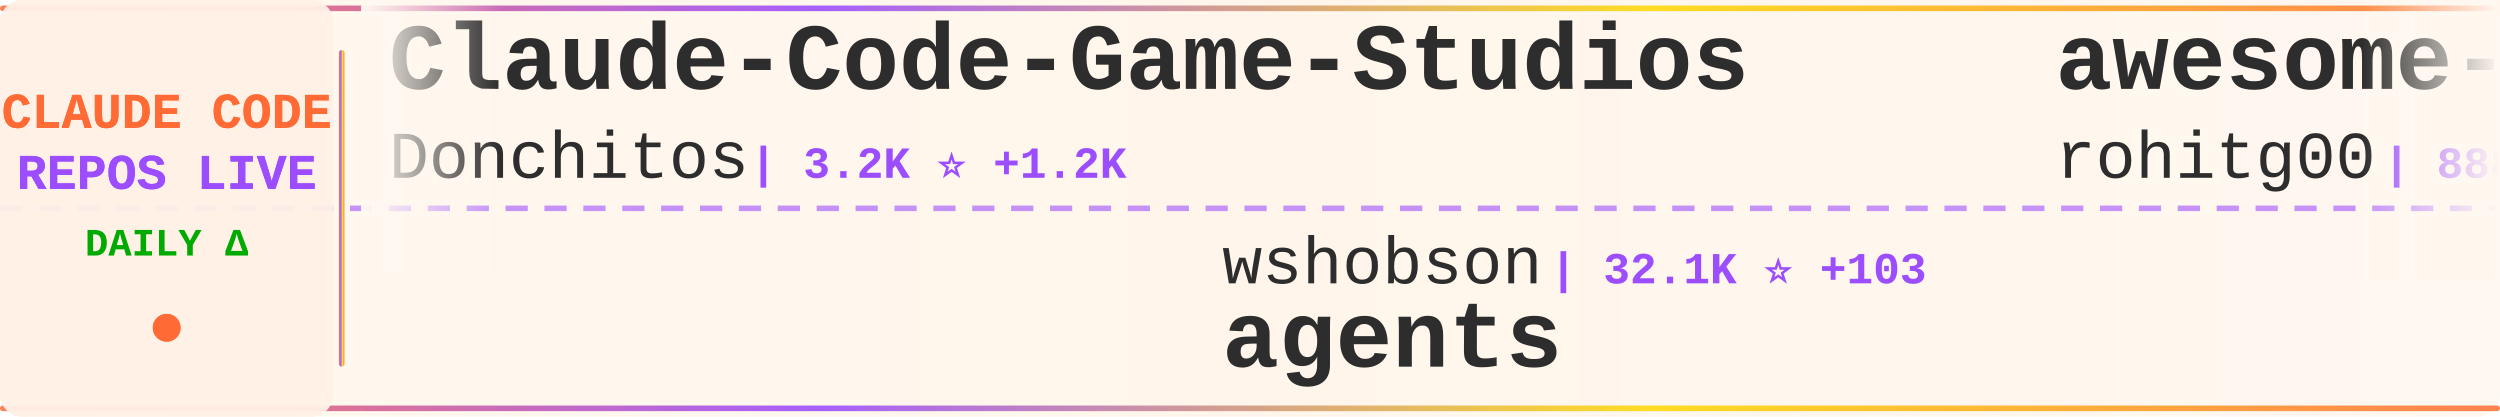
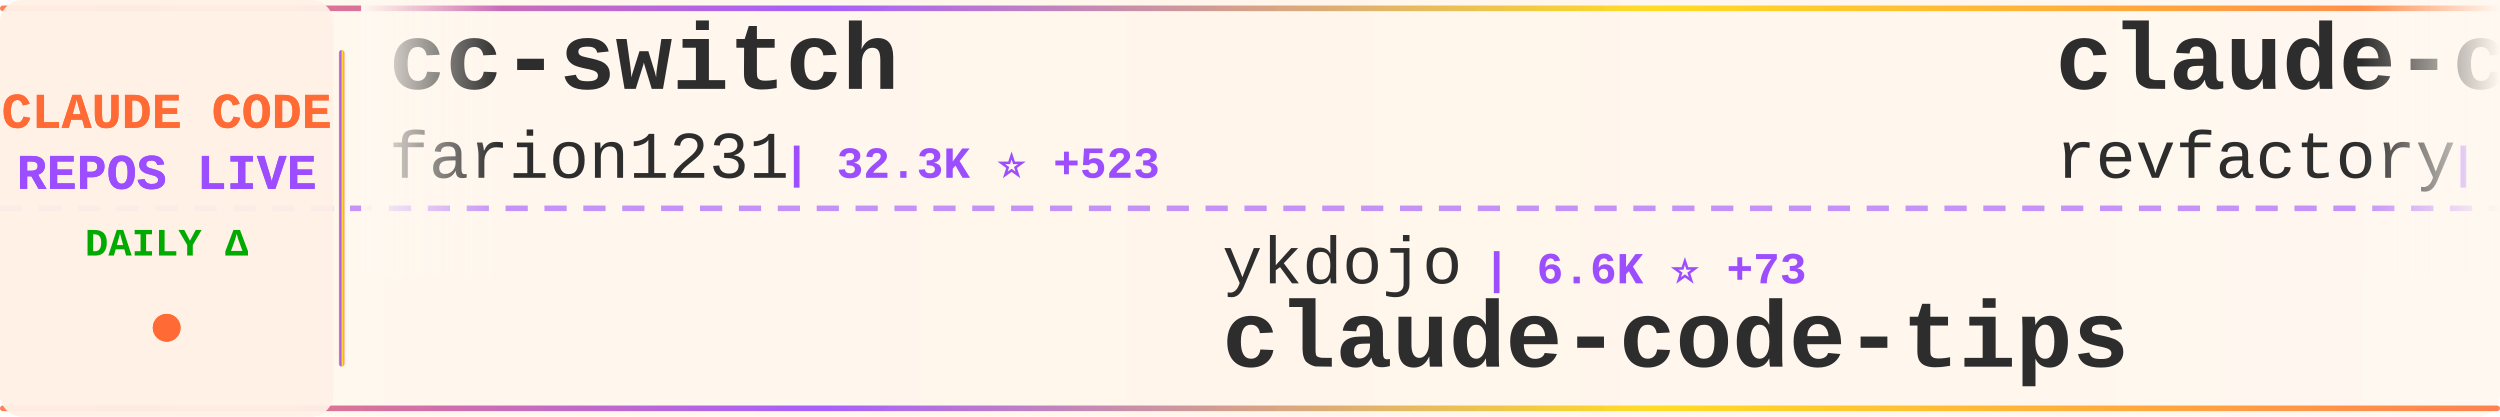
<svg xmlns="http://www.w3.org/2000/svg" width="900" height="150">
  <defs>
    <linearGradient id="tickerBg" x1="0%" y1="0%" x2="100%" y2="0%">
      <stop offset="0%" style="stop-color:#fff8f0;stop-opacity:0.98" />
      <stop offset="50%" style="stop-color:#fff5eb;stop-opacity:1" />
      <stop offset="100%" style="stop-color:#fff8f0;stop-opacity:0.98" />
    </linearGradient>
    <linearGradient id="borderGrad" x1="0%" y1="0%" x2="100%" y2="0%">
      <stop offset="0%" style="stop-color:#FF6B35;stop-opacity:0.85">
        <animate attributeName="stop-opacity" values="0.85;1;0.85" dur="2s" repeatCount="indefinite" />
      </stop>
      <stop offset="33%" style="stop-color:#9C4EFF;stop-opacity:0.9">
        <animate attributeName="stop-opacity" values="0.9;1;0.9" dur="2.2s" repeatCount="indefinite" />
      </stop>
      <stop offset="66%" style="stop-color:#FFD700;stop-opacity:0.85">
        <animate attributeName="stop-opacity" values="0.85;1;0.85" dur="1.8s" repeatCount="indefinite" />
      </stop>
      <stop offset="100%" style="stop-color:#FF6B35;stop-opacity:0.85">
        <animate attributeName="stop-opacity" values="0.85;1;0.85" dur="2s" repeatCount="indefinite" />
      </stop>
    </linearGradient>
    <filter id="textGlow">
      <feGaussianBlur stdDeviation="0.15" result="coloredBlur" />
      <feMerge>
        <feMergeNode in="coloredBlur" />
        <feMergeNode in="SourceGraphic" />
      </feMerge>
    </filter>
    <filter id="metricGlow">
      <feGaussianBlur stdDeviation="0.2" result="coloredBlur" />
      <feMerge>
        <feMergeNode in="coloredBlur" />
        <feMergeNode in="SourceGraphic" />
      </feMerge>
    </filter>
    <linearGradient id="leftFade" x1="0%" y1="0%" x2="100%" y2="0%">
      <stop offset="0%" style="stop-color:#fff8f0;stop-opacity:1" />
      <stop offset="100%" style="stop-color:#fff8f0;stop-opacity:0" />
    </linearGradient>
    <linearGradient id="rightFade" x1="0%" y1="0%" x2="100%" y2="0%">
      <stop offset="0%" style="stop-color:#fff8f0;stop-opacity:0" />
      <stop offset="100%" style="stop-color:#fff8f0;stop-opacity:1" />
    </linearGradient>
  </defs>
  <rect width="900" height="150" fill="url(#tickerBg)" rx="8" />
  <rect x="0" y="2" width="900" height="2" fill="url(#borderGrad)" rx="1" />
  <rect x="0" y="146" width="900" height="2" fill="url(#borderGrad)" rx="1" />
  <line x1="0" y1="75" x2="900" y2="75" stroke="#9C4EFF" stroke-width="2" stroke-dasharray="8 6" opacity="0.6" />
  <rect x="0" y="0" width="120" height="150" fill="#fff0e6" opacity="0.95" rx="8" />
  <text x="60" y="46" font-family="'Courier New', monospace" font-size="18" font-weight="bold" fill="#FF6B35" text-anchor="middle" filter="url(#textGlow)">
    CLAUDE CODE
  </text>
  <text x="60" y="68" font-family="'Courier New', monospace" font-size="18" font-weight="bold" fill="#9C4EFF" text-anchor="middle" filter="url(#textGlow)">
    REPOS LIVE
  </text>
  <text x="60" y="92" font-family="'Courier New', monospace" font-size="14" font-weight="bold" fill="#00aa00" text-anchor="middle">
    DAILY Δ
  </text>
  <circle cx="60" cy="118" r="5" fill="#FF6B35" filter="url(#metricGlow)">
    <animate attributeName="r" values="4;6;4" dur="1.5s" repeatCount="indefinite" />
    <animate attributeName="opacity" values="0.6;1;0.6" dur="1.5s" repeatCount="indefinite" />
  </circle>
  <rect x="122" y="18" width="2" height="114" fill="url(#borderGrad)" rx="1" />
  <clipPath id="tickerClip">
    <rect x="130" y="0" width="770" height="150" />
  </clipPath>
  <g clip-path="url(#tickerClip)">
    <g id="tickerItems">
      <animateTransform attributeName="transform" attributeType="XML" type="translate" from="0 0" to="-3000 0" dur="54s" repeatCount="indefinite" />
      <g transform="translate(0, 0)">
-         <text x="140" y="32" font-family="'Courier New', monospace" font-size="34" font-weight="bold" fill="#2d2d2d">Claude-Code-Game-Studios</text>
-         <text x="140" y="64" font-family="'Courier New', monospace" font-size="24" font-weight="normal" fill="#2d2d2d" opacity="1.0">Donchitos</text>
-         <text x="270" y="64" font-family="'Courier New', monospace" font-size="16" font-weight="bold" fill="#9C4EFF"> | 3.2K ⭐ +1.2K</text>
+         <text x="140" y="32" font-family="'Courier New', monospace" font-size="34" font-weight="bold" fill="#2d2d2d">cc-switch</text>
+         <text x="140" y="64" font-family="'Courier New', monospace" font-size="24" font-weight="normal" fill="#2d2d2d" opacity="1.0">farion1231</text>
+         <text x="282" y="64" font-family="'Courier New', monospace" font-size="16" font-weight="bold" fill="#9C4EFF"> | 32.3K ⭐ +523</text>
      </g>
      <g transform="translate(300, 0)">
-         <text x="140" y="102" font-family="'Courier New', monospace" font-size="24" font-weight="normal" fill="#2d2d2d" opacity="1.0">wshobson</text>
-         <text x="258" y="102" font-family="'Courier New', monospace" font-size="16" font-weight="bold" fill="#9C4EFF"> | 32.1K ⭐ +103</text>
-         <text x="140" y="132" font-family="'Courier New', monospace" font-size="34" font-weight="bold" fill="#2d2d2d">agents</text>
+         <text x="140" y="102" font-family="'Courier New', monospace" font-size="24" font-weight="normal" fill="#2d2d2d" opacity="1.0">ykdojo</text>
+         <text x="234" y="102" font-family="'Courier New', monospace" font-size="16" font-weight="bold" fill="#9C4EFF"> | 6.6K ⭐ +73</text>
+         <text x="140" y="132" font-family="'Courier New', monospace" font-size="34" font-weight="bold" fill="#2d2d2d">claude-code-tips</text>
      </g>
      <g transform="translate(600, 0)">
-         <text x="140" y="32" font-family="'Courier New', monospace" font-size="34" font-weight="bold" fill="#2d2d2d">awesome-claude-code-tool...</text>
-         <text x="140" y="64" font-family="'Courier New', monospace" font-size="24" font-weight="normal" fill="#2d2d2d" opacity="1.0">rohitg00</text>
-         <text x="258" y="64" font-family="'Courier New', monospace" font-size="16" font-weight="bold" fill="#9C4EFF"> | 888 ⭐ +12</text>
+         <text x="140" y="32" font-family="'Courier New', monospace" font-size="34" font-weight="bold" fill="#2d2d2d">claude-code-mastering</text>
+         <text x="140" y="64" font-family="'Courier New', monospace" font-size="24" font-weight="normal" fill="#2d2d2d" opacity="1.0">revfactory</text>
+         <text x="282" y="64" font-family="'Courier New', monospace" font-size="16" font-weight="bold" fill="#9C4EFF"> | 762 ⭐</text>
      </g>
      <g transform="translate(900, 0)">
-         <text x="140" y="102" font-family="'Courier New', monospace" font-size="24" font-weight="normal" fill="#2d2d2d" opacity="1.0">carlvellotti</text>
-         <text x="306" y="102" font-family="'Courier New', monospace" font-size="16" font-weight="bold" fill="#9C4EFF"> | 1.7K ⭐ +6</text>
-         <text x="140" y="132" font-family="'Courier New', monospace" font-size="34" font-weight="bold" fill="#2d2d2d">claude-code-pm-course</text>
+         <text x="140" y="102" font-family="'Courier New', monospace" font-size="24" font-weight="normal" fill="#2d2d2d" opacity="1.0">ericbuess</text>
+         <text x="270" y="102" font-family="'Courier New', monospace" font-size="16" font-weight="bold" fill="#9C4EFF"> | 750 ⭐</text>
+         <text x="140" y="132" font-family="'Courier New', monospace" font-size="34" font-weight="bold" fill="#2d2d2d">claude-code-docs</text>
      </g>
      <g transform="translate(1200, 0)">
-         <text x="140" y="32" font-family="'Courier New', monospace" font-size="34" font-weight="bold" fill="#2d2d2d">claude-code-security-rev...</text>
-         <text x="140" y="64" font-family="'Courier New', monospace" font-size="24" font-weight="normal" fill="#2d2d2d" opacity="1.0">anthropics</text>
-         <text x="282" y="64" font-family="'Courier New', monospace" font-size="16" font-weight="bold" fill="#9C4EFF"> | 4.0K ⭐ +20</text>
+         <text x="140" y="32" font-family="'Courier New', monospace" font-size="34" font-weight="bold" fill="#2d2d2d">claude-code-reverse</text>
+         <text x="140" y="64" font-family="'Courier New', monospace" font-size="24" font-weight="normal" fill="#2d2d2d" opacity="1.0">Yuyz0112</text>
+         <text x="258" y="64" font-family="'Courier New', monospace" font-size="16" font-weight="bold" fill="#9C4EFF"> | 2.2K ⭐ +6</text>
      </g>
      <g transform="translate(1500, 0)">
-         <text x="140" y="102" font-family="'Courier New', monospace" font-size="24" font-weight="normal" fill="#2d2d2d" opacity="1.0">lst97</text>
-         <text x="222" y="102" font-family="'Courier New', monospace" font-size="16" font-weight="bold" fill="#9C4EFF"> | 1.5K ⭐ +2</text>
-         <text x="140" y="132" font-family="'Courier New', monospace" font-size="34" font-weight="bold" fill="#2d2d2d">claude-code-sub-agents</text>
+         <text x="140" y="102" font-family="'Courier New', monospace" font-size="24" font-weight="normal" fill="#2d2d2d" opacity="1.0">0xfurai</text>
+         <text x="246" y="102" font-family="'Courier New', monospace" font-size="16" font-weight="bold" fill="#9C4EFF"> | 793 ⭐ +5</text>
+         <text x="140" y="132" font-family="'Courier New', monospace" font-size="34" font-weight="bold" fill="#2d2d2d">claude-code-subagents</text>
      </g>
      <g transform="translate(1800, 0)">
-         <text x="140" y="32" font-family="'Courier New', monospace" font-size="34" font-weight="bold" fill="#2d2d2d">pi-vs-claude-code</text>
-         <text x="140" y="64" font-family="'Courier New', monospace" font-size="24" font-weight="normal" fill="#2d2d2d" opacity="1.0">disler</text>
-         <text x="234" y="64" font-family="'Courier New', monospace" font-size="16" font-weight="bold" fill="#9C4EFF"> | 533 ⭐ +5</text>
+         <text x="140" y="32" font-family="'Courier New', monospace" font-size="34" font-weight="bold" fill="#2d2d2d">claude_code_bridge</text>
+         <text x="140" y="64" font-family="'Courier New', monospace" font-size="24" font-weight="normal" fill="#2d2d2d" opacity="1.0">bfly123</text>
+         <text x="246" y="64" font-family="'Courier New', monospace" font-size="16" font-weight="bold" fill="#9C4EFF"> | 1.8K ⭐ +49</text>
      </g>
      <g transform="translate(2100, 0)">
-         <text x="140" y="102" font-family="'Courier New', monospace" font-size="24" font-weight="normal" fill="#2d2d2d" opacity="1.0">FlorianBruniaux</text>
-         <text x="342" y="102" font-family="'Courier New', monospace" font-size="16" font-weight="bold" fill="#9C4EFF"> | 2.1K ⭐ +37</text>
-         <text x="140" y="132" font-family="'Courier New', monospace" font-size="34" font-weight="bold" fill="#2d2d2d">claude-code-ultimate-gui...</text>
+         <text x="140" y="102" font-family="'Courier New', monospace" font-size="24" font-weight="normal" fill="#2d2d2d" opacity="1.0">kodu-ai</text>
+         <text x="246" y="102" font-family="'Courier New', monospace" font-size="16" font-weight="bold" fill="#9C4EFF"> | 5.3K ⭐</text>
+         <text x="140" y="132" font-family="'Courier New', monospace" font-size="34" font-weight="bold" fill="#2d2d2d">claude-coder</text>
      </g>
      <g transform="translate(2400, 0)">
-         <text x="140" y="32" font-family="'Courier New', monospace" font-size="34" font-weight="bold" fill="#2d2d2d">claude-code-hooks-master...</text>
-         <text x="140" y="64" font-family="'Courier New', monospace" font-size="24" font-weight="normal" fill="#2d2d2d" opacity="1.0">disler</text>
-         <text x="234" y="64" font-family="'Courier New', monospace" font-size="16" font-weight="bold" fill="#9C4EFF"> | 3.4K ⭐ +26</text>
+         <text x="140" y="32" font-family="'Courier New', monospace" font-size="34" font-weight="bold" fill="#2d2d2d">superpowers</text>
+         <text x="140" y="64" font-family="'Courier New', monospace" font-size="24" font-weight="normal" fill="#2d2d2d" opacity="1.0">obra</text>
+         <text x="210" y="64" font-family="'Courier New', monospace" font-size="16" font-weight="bold" fill="#9C4EFF"> | 107.8K ⭐ +2.7K</text>
      </g>
      <g transform="translate(2700, 0)">
-         <text x="140" y="102" font-family="'Courier New', monospace" font-size="24" font-weight="normal" fill="#2d2d2d" opacity="1.0">d-kimuson</text>
-         <text x="270" y="102" font-family="'Courier New', monospace" font-size="16" font-weight="bold" fill="#9C4EFF"> | 992 ⭐ +2</text>
-         <text x="140" y="132" font-family="'Courier New', monospace" font-size="34" font-weight="bold" fill="#2d2d2d">claude-code-viewer</text>
+         <text x="140" y="102" font-family="'Courier New', monospace" font-size="24" font-weight="normal" fill="#2d2d2d" opacity="1.0">centminmod</text>
+         <text x="282" y="102" font-family="'Courier New', monospace" font-size="16" font-weight="bold" fill="#9C4EFF"> | 2.1K ⭐</text>
+         <text x="140" y="132" font-family="'Courier New', monospace" font-size="34" font-weight="bold" fill="#2d2d2d">my-claude-code-setup</text>
      </g>
      <g transform="translate(3000, 0)">
-         <text x="140" y="32" font-family="'Courier New', monospace" font-size="34" font-weight="bold" fill="#2d2d2d">Claude-Code-Game-Studios</text>
-         <text x="140" y="64" font-family="'Courier New', monospace" font-size="24" font-weight="normal" fill="#2d2d2d" opacity="1.0">Donchitos</text>
-         <text x="270" y="64" font-family="'Courier New', monospace" font-size="16" font-weight="bold" fill="#9C4EFF"> | 3.2K ⭐ +1.2K</text>
+         <text x="140" y="32" font-family="'Courier New', monospace" font-size="34" font-weight="bold" fill="#2d2d2d">cc-switch</text>
+         <text x="140" y="64" font-family="'Courier New', monospace" font-size="24" font-weight="normal" fill="#2d2d2d" opacity="1.0">farion1231</text>
+         <text x="282" y="64" font-family="'Courier New', monospace" font-size="16" font-weight="bold" fill="#9C4EFF"> | 32.3K ⭐ +523</text>
      </g>
      <g transform="translate(3300, 0)">
-         <text x="140" y="102" font-family="'Courier New', monospace" font-size="24" font-weight="normal" fill="#2d2d2d" opacity="1.0">wshobson</text>
-         <text x="258" y="102" font-family="'Courier New', monospace" font-size="16" font-weight="bold" fill="#9C4EFF"> | 32.1K ⭐ +103</text>
-         <text x="140" y="132" font-family="'Courier New', monospace" font-size="34" font-weight="bold" fill="#2d2d2d">agents</text>
+         <text x="140" y="102" font-family="'Courier New', monospace" font-size="24" font-weight="normal" fill="#2d2d2d" opacity="1.0">ykdojo</text>
+         <text x="234" y="102" font-family="'Courier New', monospace" font-size="16" font-weight="bold" fill="#9C4EFF"> | 6.6K ⭐ +73</text>
+         <text x="140" y="132" font-family="'Courier New', monospace" font-size="34" font-weight="bold" fill="#2d2d2d">claude-code-tips</text>
      </g>
      <g transform="translate(3600, 0)">
-         <text x="140" y="32" font-family="'Courier New', monospace" font-size="34" font-weight="bold" fill="#2d2d2d">awesome-claude-code-tool...</text>
-         <text x="140" y="64" font-family="'Courier New', monospace" font-size="24" font-weight="normal" fill="#2d2d2d" opacity="1.0">rohitg00</text>
-         <text x="258" y="64" font-family="'Courier New', monospace" font-size="16" font-weight="bold" fill="#9C4EFF"> | 888 ⭐ +12</text>
+         <text x="140" y="32" font-family="'Courier New', monospace" font-size="34" font-weight="bold" fill="#2d2d2d">claude-code-mastering</text>
+         <text x="140" y="64" font-family="'Courier New', monospace" font-size="24" font-weight="normal" fill="#2d2d2d" opacity="1.0">revfactory</text>
+         <text x="282" y="64" font-family="'Courier New', monospace" font-size="16" font-weight="bold" fill="#9C4EFF"> | 762 ⭐</text>
      </g>
      <g transform="translate(3900, 0)">
-         <text x="140" y="102" font-family="'Courier New', monospace" font-size="24" font-weight="normal" fill="#2d2d2d" opacity="1.0">carlvellotti</text>
-         <text x="306" y="102" font-family="'Courier New', monospace" font-size="16" font-weight="bold" fill="#9C4EFF"> | 1.7K ⭐ +6</text>
-         <text x="140" y="132" font-family="'Courier New', monospace" font-size="34" font-weight="bold" fill="#2d2d2d">claude-code-pm-course</text>
+         <text x="140" y="102" font-family="'Courier New', monospace" font-size="24" font-weight="normal" fill="#2d2d2d" opacity="1.0">ericbuess</text>
+         <text x="270" y="102" font-family="'Courier New', monospace" font-size="16" font-weight="bold" fill="#9C4EFF"> | 750 ⭐</text>
+         <text x="140" y="132" font-family="'Courier New', monospace" font-size="34" font-weight="bold" fill="#2d2d2d">claude-code-docs</text>
      </g>
    </g>
  </g>
  <rect x="130" y="0" width="50" height="100" fill="url(#leftFade)" />
  <rect x="850" y="0" width="50" height="100" fill="url(#rightFade)" />
</svg>
